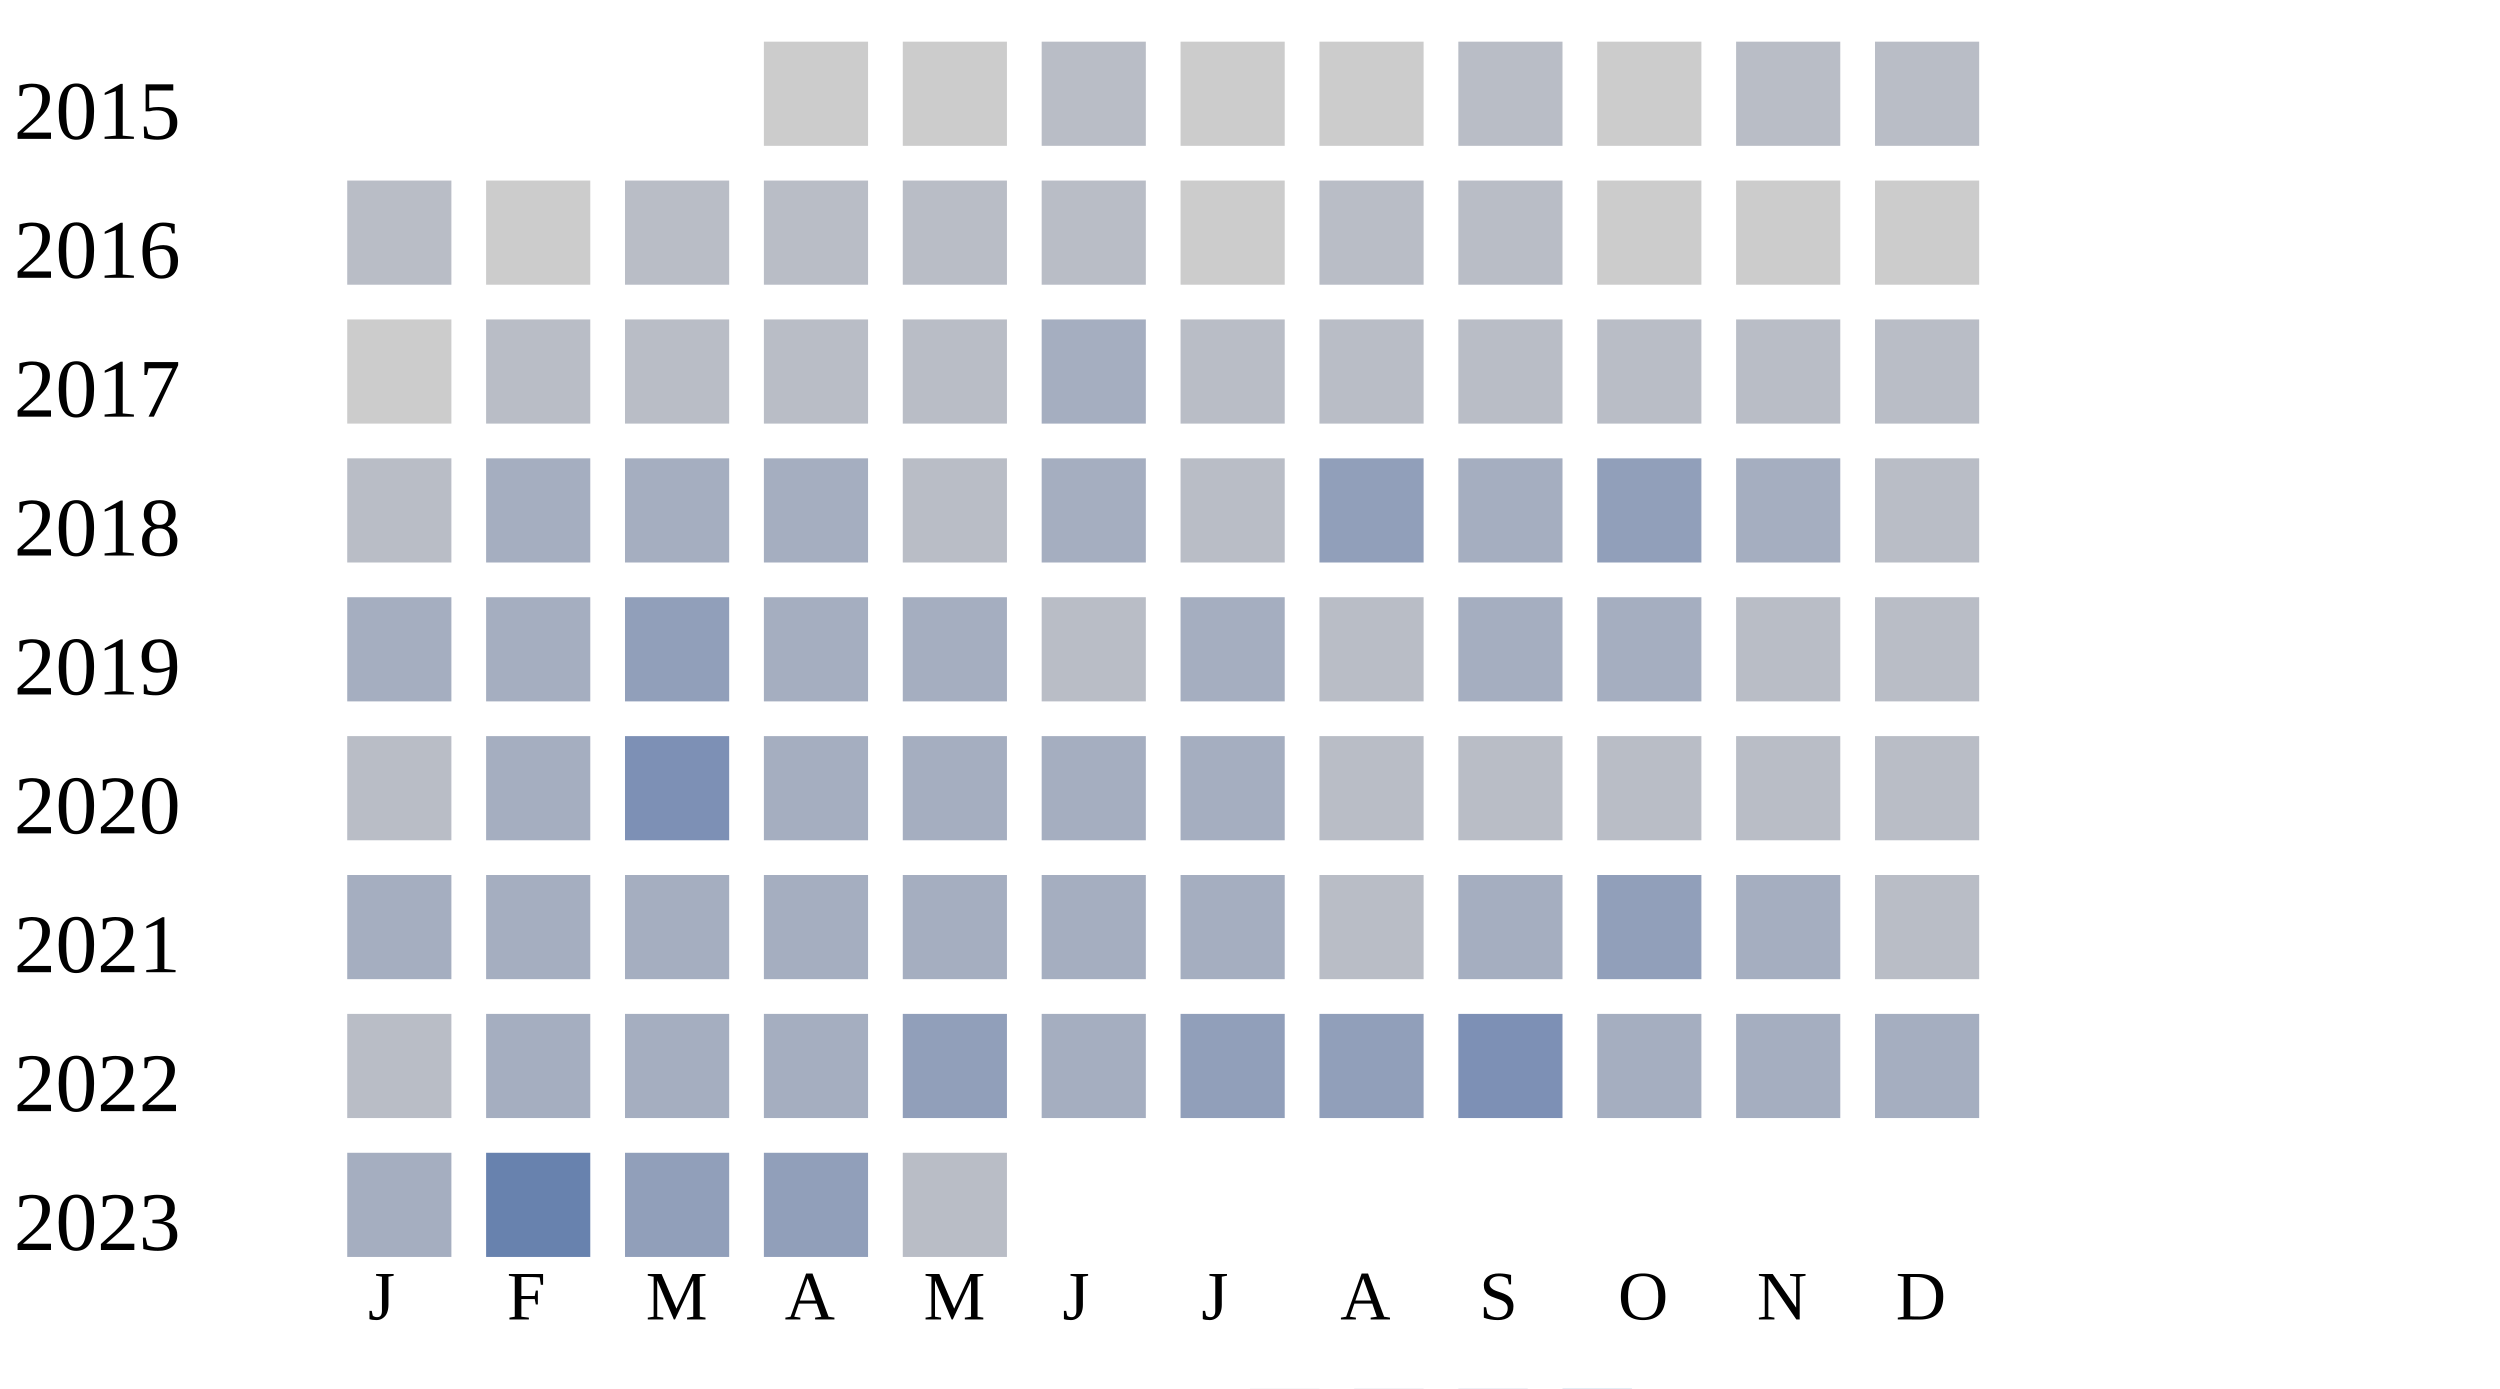
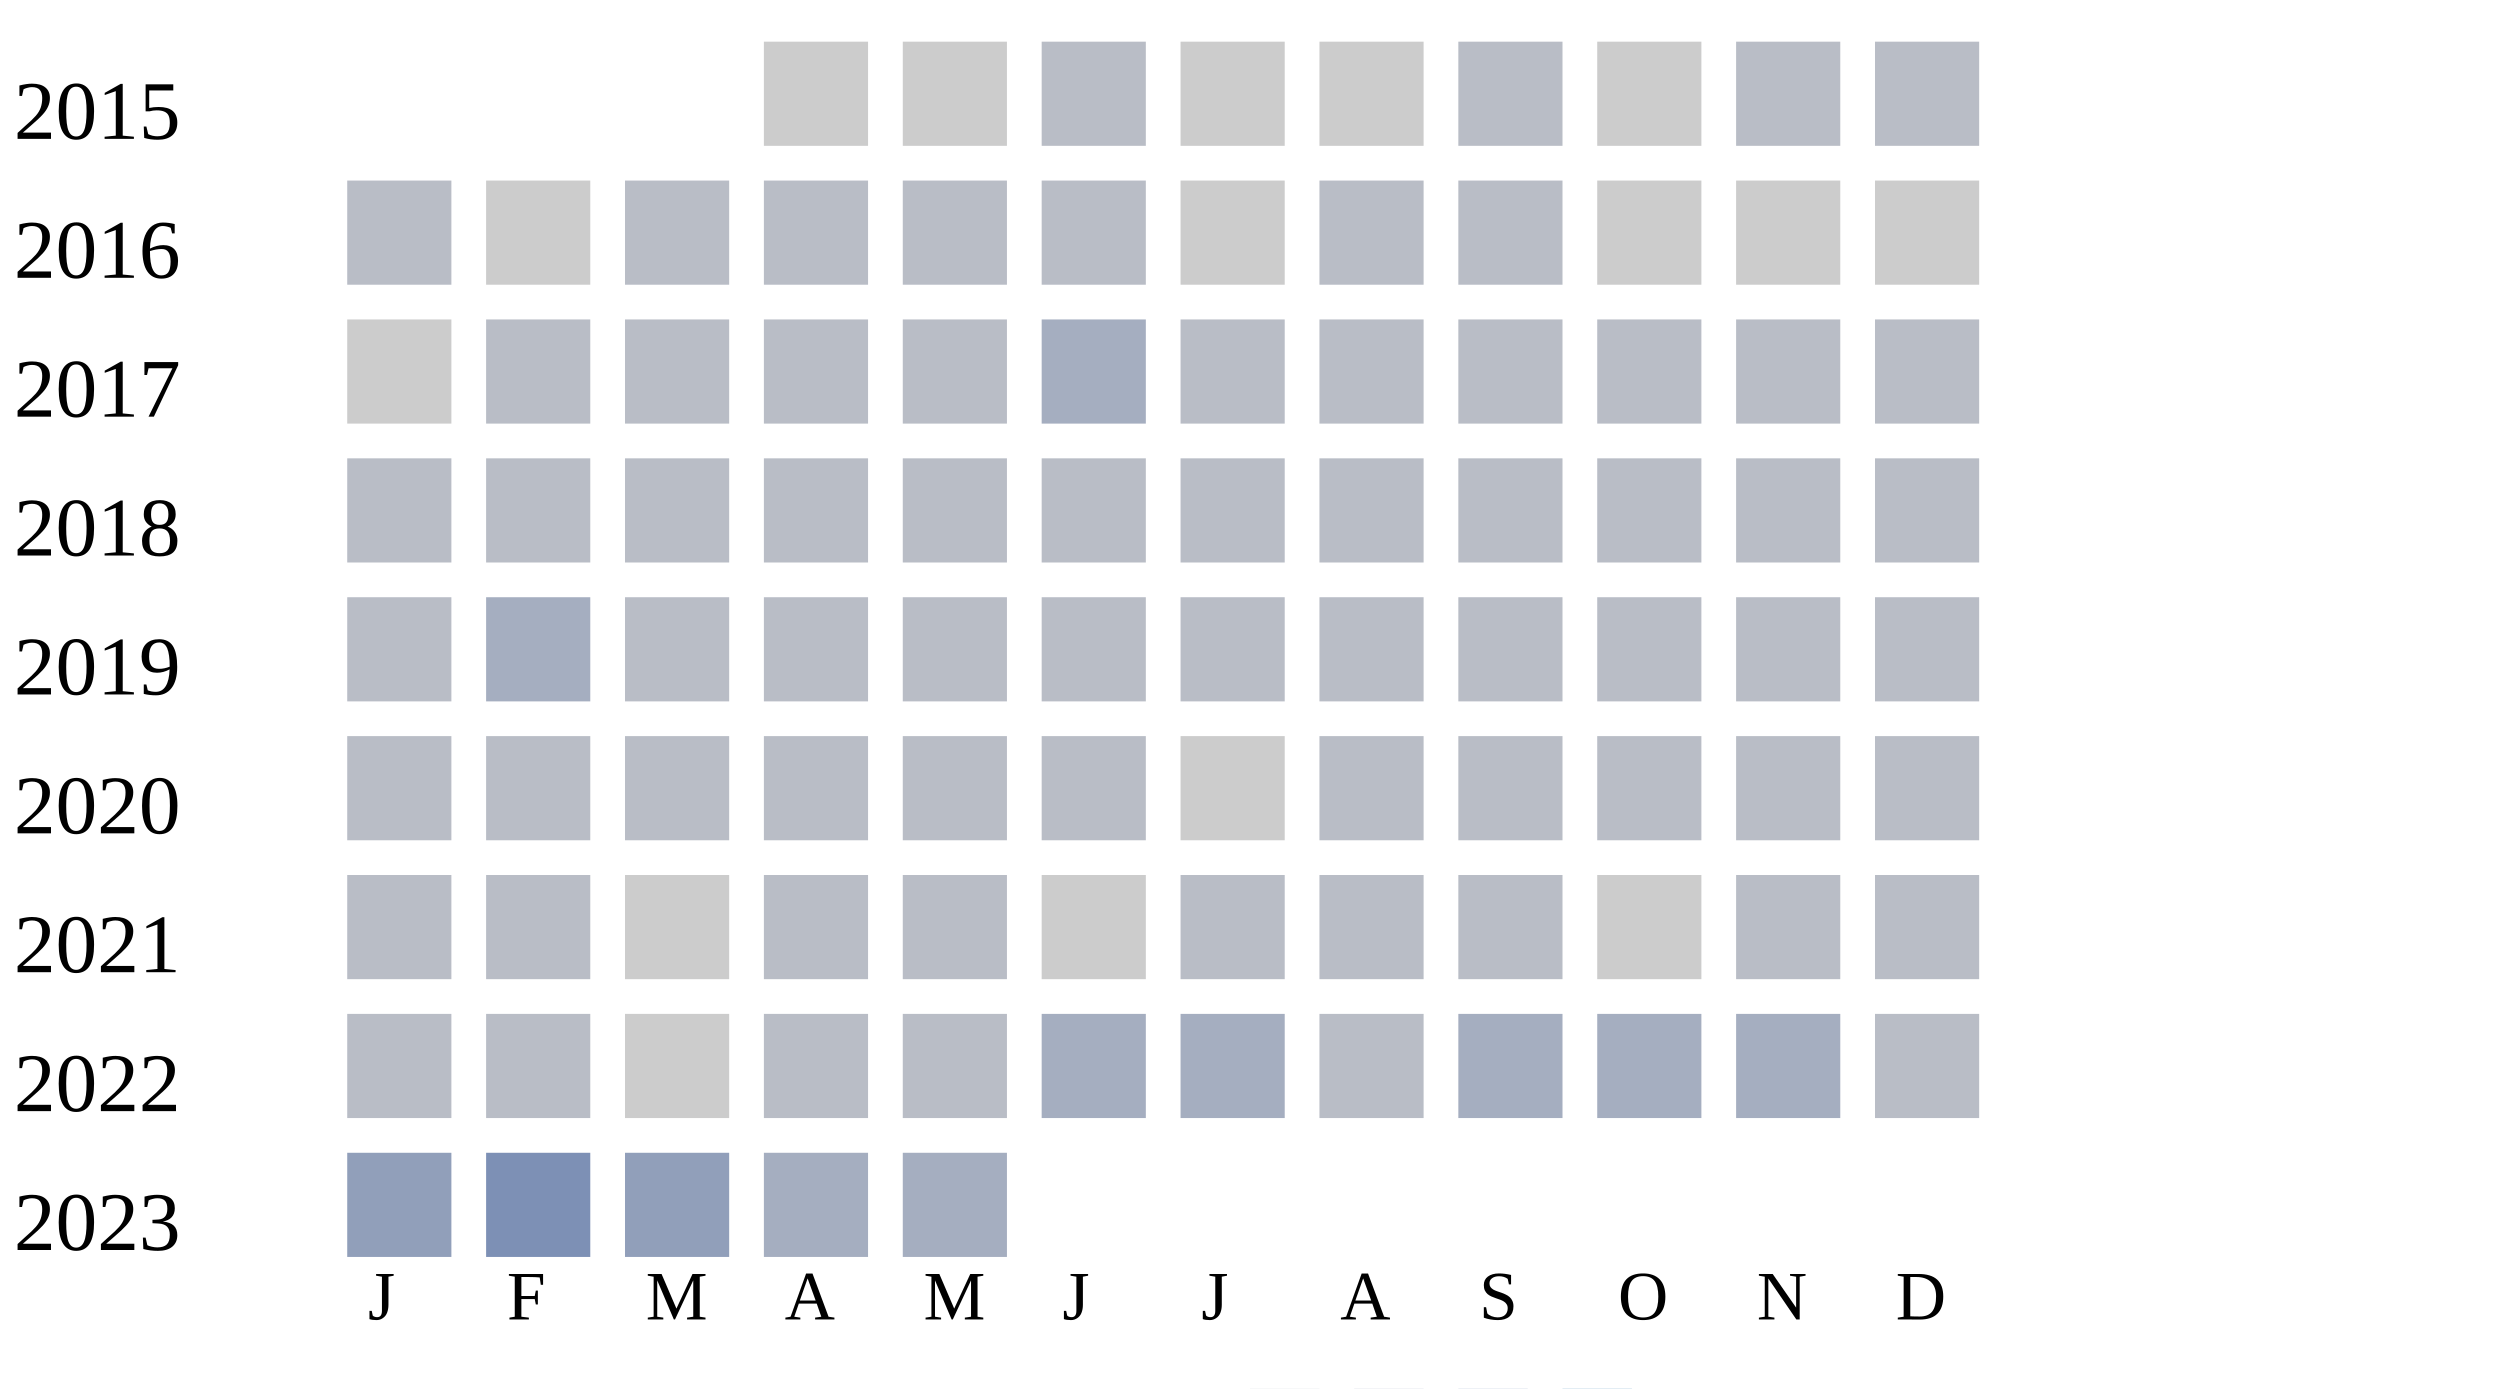
<svg xmlns="http://www.w3.org/2000/svg" width="360" height="200">
  <g transform="translate(0 0)">
    <text x="2" y="20">2015</text>
    <rect x="110" y="6" width="15" height="15" fill="#cccccc" />
    <rect x="130" y="6" width="15" height="15" fill="#cccccc" />
    <rect x="150" y="6" width="15" height="15" fill="#b9bdc6" />
    <rect x="170" y="6" width="15" height="15" fill="#cccccc" />
    <rect x="190" y="6" width="15" height="15" fill="#cccccc" />
    <rect x="210" y="6" width="15" height="15" fill="#b9bdc6" />
    <rect x="230" y="6" width="15" height="15" fill="#cccccc" />
    <rect x="250" y="6" width="15" height="15" fill="#b9bdc6" />
    <rect x="270" y="6" width="15" height="15" fill="#b9bdc6" />
  </g>
  <g transform="translate(0 20)">
    <text x="2" y="20">2016</text>
    <rect x="50" y="6" width="15" height="15" fill="#b9bdc6" />
    <rect x="70" y="6" width="15" height="15" fill="#cccccc" />
    <rect x="90" y="6" width="15" height="15" fill="#b9bdc6" />
    <rect x="110" y="6" width="15" height="15" fill="#b9bdc6" />
    <rect x="130" y="6" width="15" height="15" fill="#b9bdc6" />
    <rect x="150" y="6" width="15" height="15" fill="#b9bdc6" />
    <rect x="170" y="6" width="15" height="15" fill="#cccccc" />
    <rect x="190" y="6" width="15" height="15" fill="#b9bdc6" />
    <rect x="210" y="6" width="15" height="15" fill="#b9bdc6" />
    <rect x="230" y="6" width="15" height="15" fill="#cccccc" />
    <rect x="250" y="6" width="15" height="15" fill="#cccccc" />
    <rect x="270" y="6" width="15" height="15" fill="#cccccc" />
  </g>
  <g transform="translate(0 40)">
    <text x="2" y="20">2017</text>
    <rect x="50" y="6" width="15" height="15" fill="#cccccc" />
    <rect x="70" y="6" width="15" height="15" fill="#b9bdc6" />
    <rect x="90" y="6" width="15" height="15" fill="#b9bdc6" />
    <rect x="110" y="6" width="15" height="15" fill="#b9bdc6" />
    <rect x="130" y="6" width="15" height="15" fill="#b9bdc6" />
    <rect x="150" y="6" width="15" height="15" fill="#a5aec0" />
    <rect x="170" y="6" width="15" height="15" fill="#b9bdc6" />
    <rect x="190" y="6" width="15" height="15" fill="#b9bdc6" />
    <rect x="210" y="6" width="15" height="15" fill="#b9bdc6" />
    <rect x="230" y="6" width="15" height="15" fill="#b9bdc6" />
    <rect x="250" y="6" width="15" height="15" fill="#b9bdc6" />
    <rect x="270" y="6" width="15" height="15" fill="#b9bdc6" />
  </g>
  <g transform="translate(0 60)">
    <text x="2" y="20">2018</text>
    <rect x="50" y="6" width="15" height="15" fill="#b9bdc6" />
-     <rect x="70" y="6" width="15" height="15" fill="#a5aec0" />
-     <rect x="90" y="6" width="15" height="15" fill="#a5aec0" />
-     <rect x="110" y="6" width="15" height="15" fill="#a5aec0" />
+     <rect x="70" y="6" width="15" height="15" fill="#b9bdc6" />
+     <rect x="90" y="6" width="15" height="15" fill="#b9bdc6" />
+     <rect x="110" y="6" width="15" height="15" fill="#b9bdc6" />
    <rect x="130" y="6" width="15" height="15" fill="#b9bdc6" />
-     <rect x="150" y="6" width="15" height="15" fill="#a5aec0" />
+     <rect x="150" y="6" width="15" height="15" fill="#b9bdc6" />
    <rect x="170" y="6" width="15" height="15" fill="#b9bdc6" />
-     <rect x="190" y="6" width="15" height="15" fill="#919fba" />
-     <rect x="210" y="6" width="15" height="15" fill="#a5aec0" />
-     <rect x="230" y="6" width="15" height="15" fill="#919fba" />
-     <rect x="250" y="6" width="15" height="15" fill="#a5aec0" />
+     <rect x="190" y="6" width="15" height="15" fill="#b9bdc6" />
+     <rect x="210" y="6" width="15" height="15" fill="#b9bdc6" />
+     <rect x="230" y="6" width="15" height="15" fill="#b9bdc6" />
+     <rect x="250" y="6" width="15" height="15" fill="#b9bdc6" />
    <rect x="270" y="6" width="15" height="15" fill="#b9bdc6" />
  </g>
  <g transform="translate(0 80)">
    <text x="2" y="20">2019</text>
-     <rect x="50" y="6" width="15" height="15" fill="#a5aec0" />
+     <rect x="50" y="6" width="15" height="15" fill="#b9bdc6" />
    <rect x="70" y="6" width="15" height="15" fill="#a5aec0" />
-     <rect x="90" y="6" width="15" height="15" fill="#919fba" />
-     <rect x="110" y="6" width="15" height="15" fill="#a5aec0" />
-     <rect x="130" y="6" width="15" height="15" fill="#a5aec0" />
+     <rect x="90" y="6" width="15" height="15" fill="#b9bdc6" />
+     <rect x="110" y="6" width="15" height="15" fill="#b9bdc6" />
+     <rect x="130" y="6" width="15" height="15" fill="#b9bdc6" />
    <rect x="150" y="6" width="15" height="15" fill="#b9bdc6" />
-     <rect x="170" y="6" width="15" height="15" fill="#a5aec0" />
+     <rect x="170" y="6" width="15" height="15" fill="#b9bdc6" />
    <rect x="190" y="6" width="15" height="15" fill="#b9bdc6" />
-     <rect x="210" y="6" width="15" height="15" fill="#a5aec0" />
-     <rect x="230" y="6" width="15" height="15" fill="#a5aec0" />
+     <rect x="210" y="6" width="15" height="15" fill="#b9bdc6" />
+     <rect x="230" y="6" width="15" height="15" fill="#b9bdc6" />
    <rect x="250" y="6" width="15" height="15" fill="#b9bdc6" />
    <rect x="270" y="6" width="15" height="15" fill="#b9bdc6" />
  </g>
  <g transform="translate(0 100)">
    <text x="2" y="20">2020</text>
    <rect x="50" y="6" width="15" height="15" fill="#b9bdc6" />
-     <rect x="70" y="6" width="15" height="15" fill="#a5aec0" />
-     <rect x="90" y="6" width="15" height="15" fill="#7d90b5" />
-     <rect x="110" y="6" width="15" height="15" fill="#a5aec0" />
-     <rect x="130" y="6" width="15" height="15" fill="#a5aec0" />
-     <rect x="150" y="6" width="15" height="15" fill="#a5aec0" />
-     <rect x="170" y="6" width="15" height="15" fill="#a5aec0" />
+     <rect x="70" y="6" width="15" height="15" fill="#b9bdc6" />
+     <rect x="90" y="6" width="15" height="15" fill="#b9bdc6" />
+     <rect x="110" y="6" width="15" height="15" fill="#b9bdc6" />
+     <rect x="130" y="6" width="15" height="15" fill="#b9bdc6" />
+     <rect x="150" y="6" width="15" height="15" fill="#b9bdc6" />
+     <rect x="170" y="6" width="15" height="15" fill="#cccccc" />
    <rect x="190" y="6" width="15" height="15" fill="#b9bdc6" />
    <rect x="210" y="6" width="15" height="15" fill="#b9bdc6" />
    <rect x="230" y="6" width="15" height="15" fill="#b9bdc6" />
    <rect x="250" y="6" width="15" height="15" fill="#b9bdc6" />
    <rect x="270" y="6" width="15" height="15" fill="#b9bdc6" />
  </g>
  <g transform="translate(0 120)">
    <text x="2" y="20">2021</text>
-     <rect x="50" y="6" width="15" height="15" fill="#a5aec0" />
-     <rect x="70" y="6" width="15" height="15" fill="#a5aec0" />
-     <rect x="90" y="6" width="15" height="15" fill="#a5aec0" />
-     <rect x="110" y="6" width="15" height="15" fill="#a5aec0" />
-     <rect x="130" y="6" width="15" height="15" fill="#a5aec0" />
-     <rect x="150" y="6" width="15" height="15" fill="#a5aec0" />
-     <rect x="170" y="6" width="15" height="15" fill="#a5aec0" />
+     <rect x="50" y="6" width="15" height="15" fill="#b9bdc6" />
+     <rect x="70" y="6" width="15" height="15" fill="#b9bdc6" />
+     <rect x="90" y="6" width="15" height="15" fill="#cccccc" />
+     <rect x="110" y="6" width="15" height="15" fill="#b9bdc6" />
+     <rect x="130" y="6" width="15" height="15" fill="#b9bdc6" />
+     <rect x="150" y="6" width="15" height="15" fill="#cccccc" />
+     <rect x="170" y="6" width="15" height="15" fill="#b9bdc6" />
    <rect x="190" y="6" width="15" height="15" fill="#b9bdc6" />
-     <rect x="210" y="6" width="15" height="15" fill="#a5aec0" />
-     <rect x="230" y="6" width="15" height="15" fill="#919fba" />
-     <rect x="250" y="6" width="15" height="15" fill="#a5aec0" />
+     <rect x="210" y="6" width="15" height="15" fill="#b9bdc6" />
+     <rect x="230" y="6" width="15" height="15" fill="#cccccc" />
+     <rect x="250" y="6" width="15" height="15" fill="#b9bdc6" />
    <rect x="270" y="6" width="15" height="15" fill="#b9bdc6" />
  </g>
  <g transform="translate(0 140)">
    <text x="2" y="20">2022</text>
    <rect x="50" y="6" width="15" height="15" fill="#b9bdc6" />
-     <rect x="70" y="6" width="15" height="15" fill="#a5aec0" />
-     <rect x="90" y="6" width="15" height="15" fill="#a5aec0" />
-     <rect x="110" y="6" width="15" height="15" fill="#a5aec0" />
-     <rect x="130" y="6" width="15" height="15" fill="#919fba" />
+     <rect x="70" y="6" width="15" height="15" fill="#b9bdc6" />
+     <rect x="90" y="6" width="15" height="15" fill="#cccccc" />
+     <rect x="110" y="6" width="15" height="15" fill="#b9bdc6" />
+     <rect x="130" y="6" width="15" height="15" fill="#b9bdc6" />
    <rect x="150" y="6" width="15" height="15" fill="#a5aec0" />
-     <rect x="170" y="6" width="15" height="15" fill="#919fba" />
-     <rect x="190" y="6" width="15" height="15" fill="#919fba" />
-     <rect x="210" y="6" width="15" height="15" fill="#7d90b5" />
+     <rect x="170" y="6" width="15" height="15" fill="#a5aec0" />
+     <rect x="190" y="6" width="15" height="15" fill="#b9bdc6" />
+     <rect x="210" y="6" width="15" height="15" fill="#a5aec0" />
    <rect x="230" y="6" width="15" height="15" fill="#a5aec0" />
    <rect x="250" y="6" width="15" height="15" fill="#a5aec0" />
-     <rect x="270" y="6" width="15" height="15" fill="#a5aec0" />
+     <rect x="270" y="6" width="15" height="15" fill="#b9bdc6" />
  </g>
  <g transform="translate(0 160)">
    <text x="2" y="20">2023</text>
-     <rect x="50" y="6" width="15" height="15" fill="#a5aec0" />
-     <rect x="70" y="6" width="15" height="15" fill="#6882ae" />
+     <rect x="50" y="6" width="15" height="15" fill="#919fba" />
+     <rect x="70" y="6" width="15" height="15" fill="#7d90b5" />
    <rect x="90" y="6" width="15" height="15" fill="#919fba" />
-     <rect x="110" y="6" width="15" height="15" fill="#919fba" />
-     <rect x="130" y="6" width="15" height="15" fill="#b9bdc6" />
+     <rect x="110" y="6" width="15" height="15" fill="#a5aec0" />
+     <rect x="130" y="6" width="15" height="15" fill="#a5aec0" />
  </g>
  <text style="font-size: 10px; text-align: center" x="53" y="190">J</text>
  <text style="font-size: 10px; text-align: center" x="73" y="190">F</text>
  <text style="font-size: 10px; text-align: center" x="93" y="190">M</text>
  <text style="font-size: 10px; text-align: center" x="113" y="190">A</text>
  <text style="font-size: 10px; text-align: center" x="133" y="190">M</text>
  <text style="font-size: 10px; text-align: center" x="153" y="190">J</text>
  <text style="font-size: 10px; text-align: center" x="173" y="190">J</text>
  <text style="font-size: 10px; text-align: center" x="193" y="190">A</text>
  <text style="font-size: 10px; text-align: center" x="213" y="190">S</text>
  <text style="font-size: 10px; text-align: center" x="233" y="190">O</text>
  <text style="font-size: 10px; text-align: center" x="253" y="190">N</text>
  <text style="font-size: 10px; text-align: center" x="273" y="190">D</text>
  <text style="font-size: 10px;" x="155" y="209">Less</text>
  <rect fill="#b9bdc6" width="10" height="10" x="180" y="200" />
  <rect fill="#919fba" width="10" height="10" x="195" y="200" />
  <rect fill="#6882ae" width="10" height="10" x="210" y="200" />
  <rect fill="#005a9c" width="10" height="10" x="225" y="200" />
  <text x="240" y="209" style="font-size: 10px;">More</text>
</svg>
